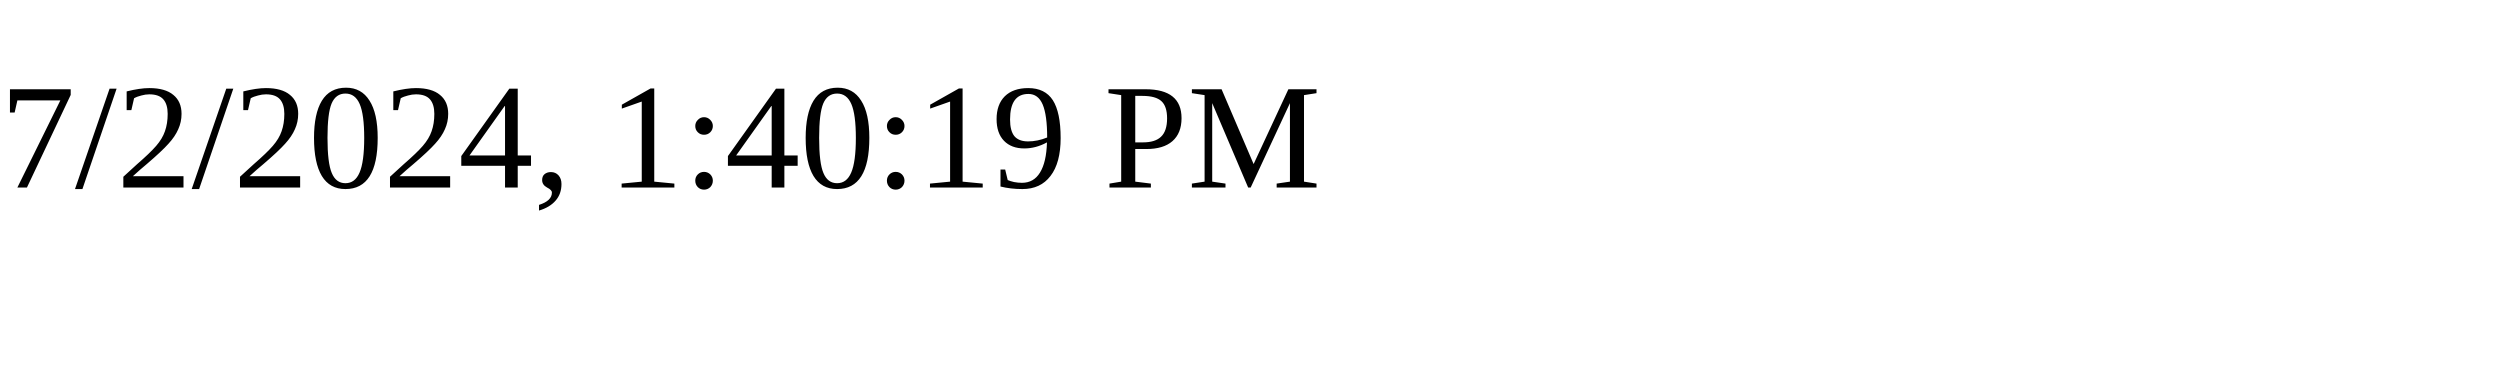
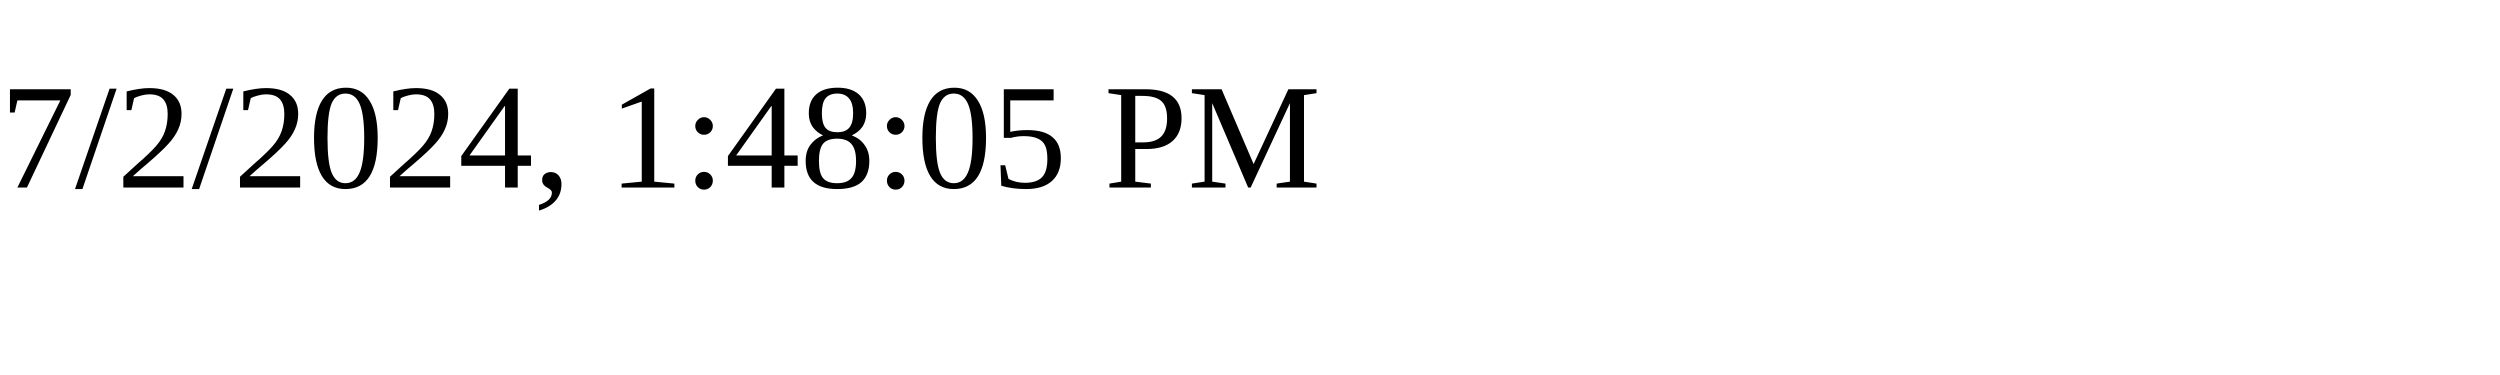
<svg xmlns="http://www.w3.org/2000/svg" height="30" width="200">
-   <text x="0" y="15">7/2/2024, 1:40:19 PM</text>
+   <text x="0" y="15">7/2/2024, 1:48:05 PM</text>
</svg>
